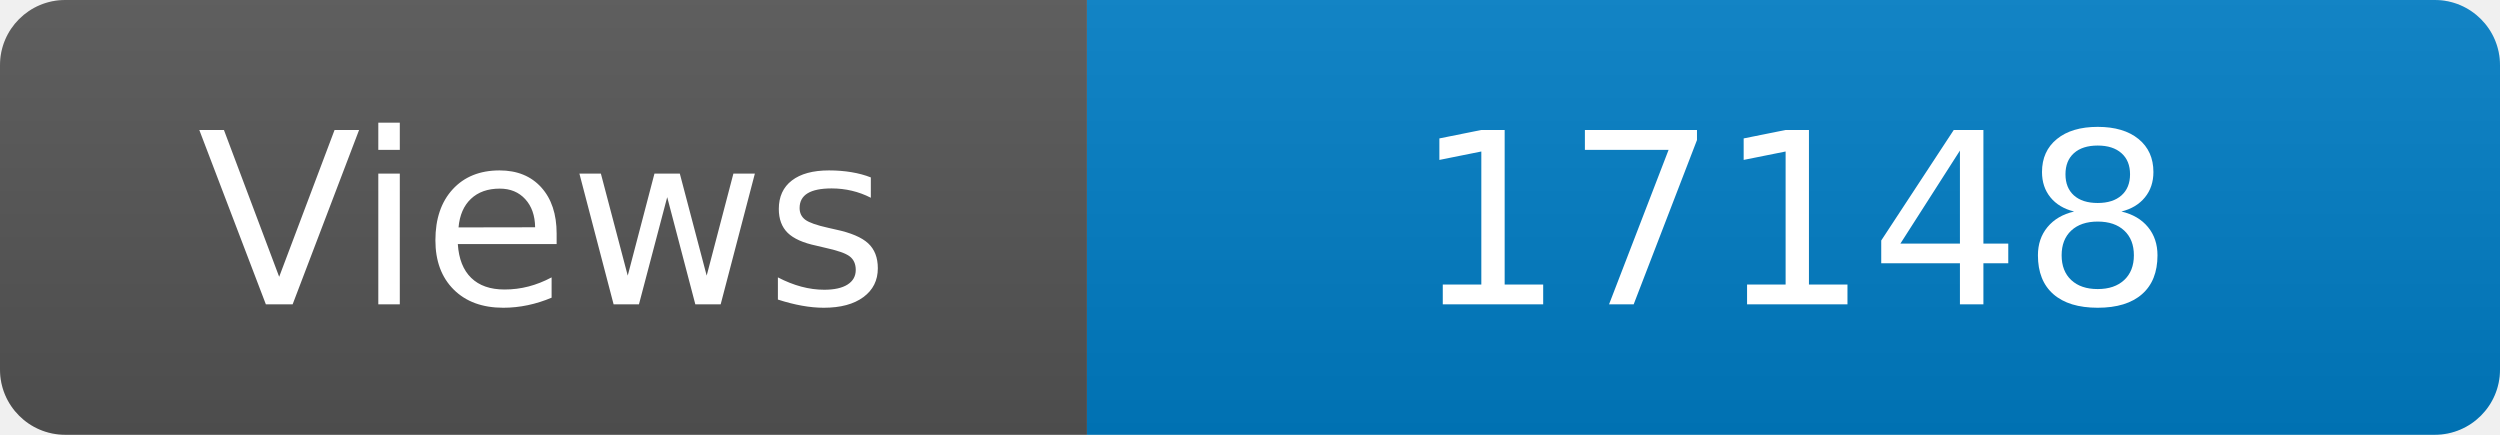
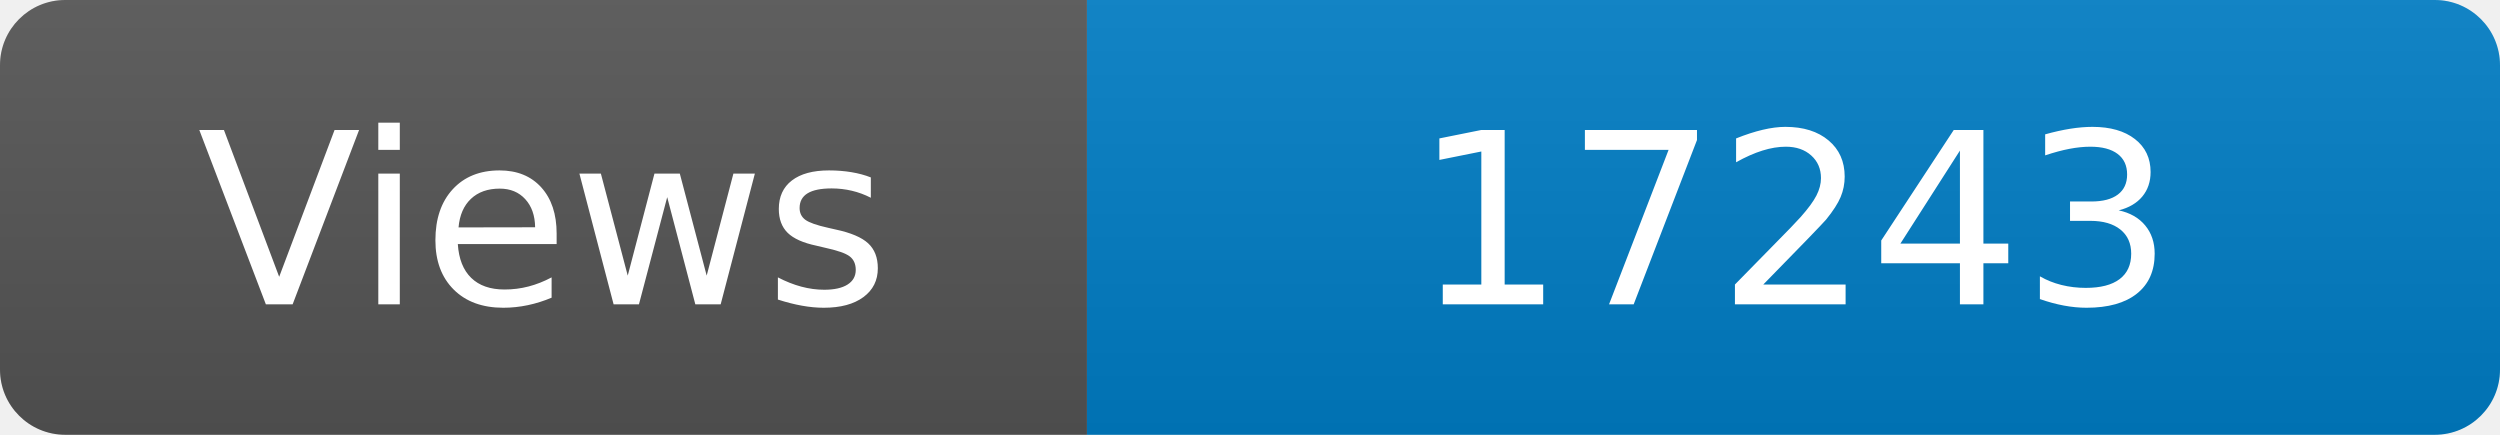
<svg xmlns="http://www.w3.org/2000/svg" width="115" height="20" role="img" aria-label="Maintained?: yes">
  <linearGradient id="s" x2="0" y2="100%">
    <stop offset="0" stop-color="#bbb" stop-opacity=".1" />
    <stop offset="1" stop-opacity=".1" />
  </linearGradient>
  <clipPath id="r">
    <rect width="115" height="20" rx="3" fill="#fff" />
  </clipPath>
  <g clip-path="url(#r)">
    <rect width="50" height="20" fill="#555" />
    <rect x="50" width="160" height="20" fill="#007ec6" />
    <rect width="115" height="20" fill="url(#s)" />
  </g>
  <g fill="#fff" text-anchor="middle" font-family="Verdana,Geneva,DejaVu Sans,sans-serif" font-size="110">
    <text x="250" y="140" transform="scale(.1)" fill="#fff">Views</text>
-     <text x="825" y="140" transform="scale(.1)" fill="#fff">17148</text>
+     <text x="825" y="140" transform="scale(.1)" fill="#fff">17243</text>
  </g>
</svg>
